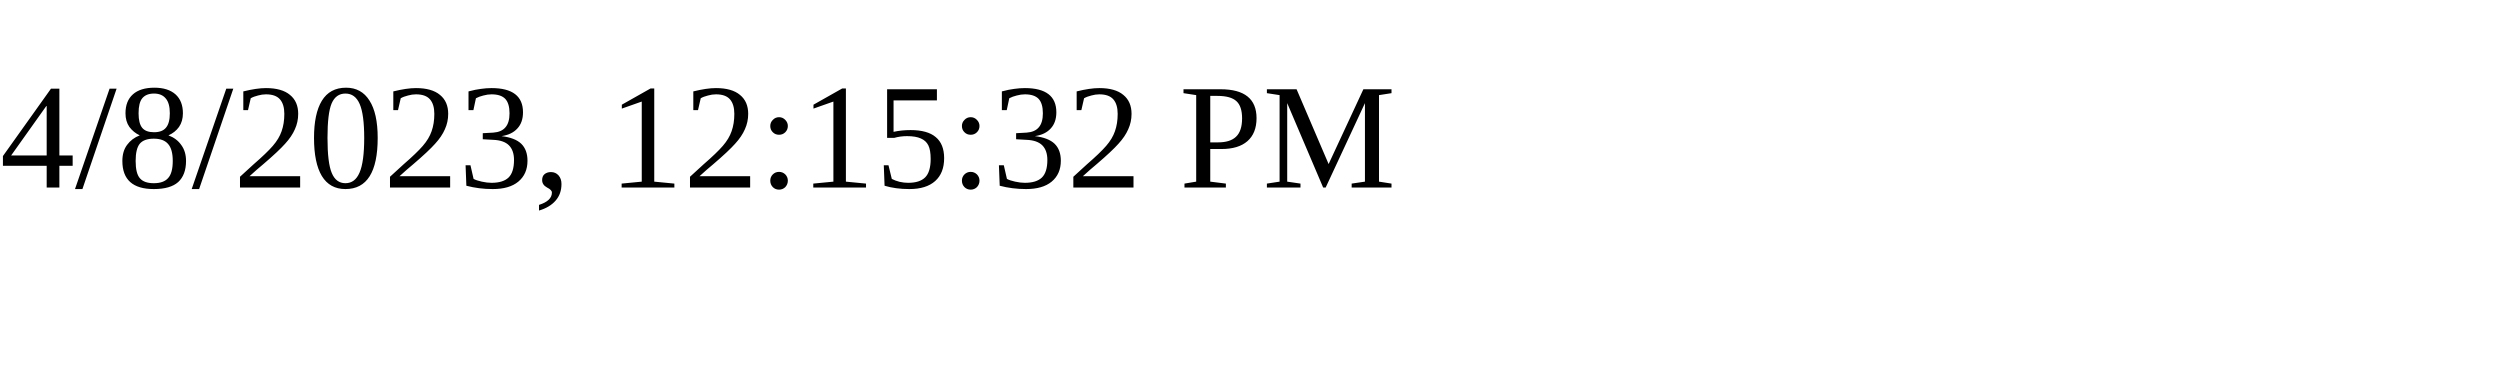
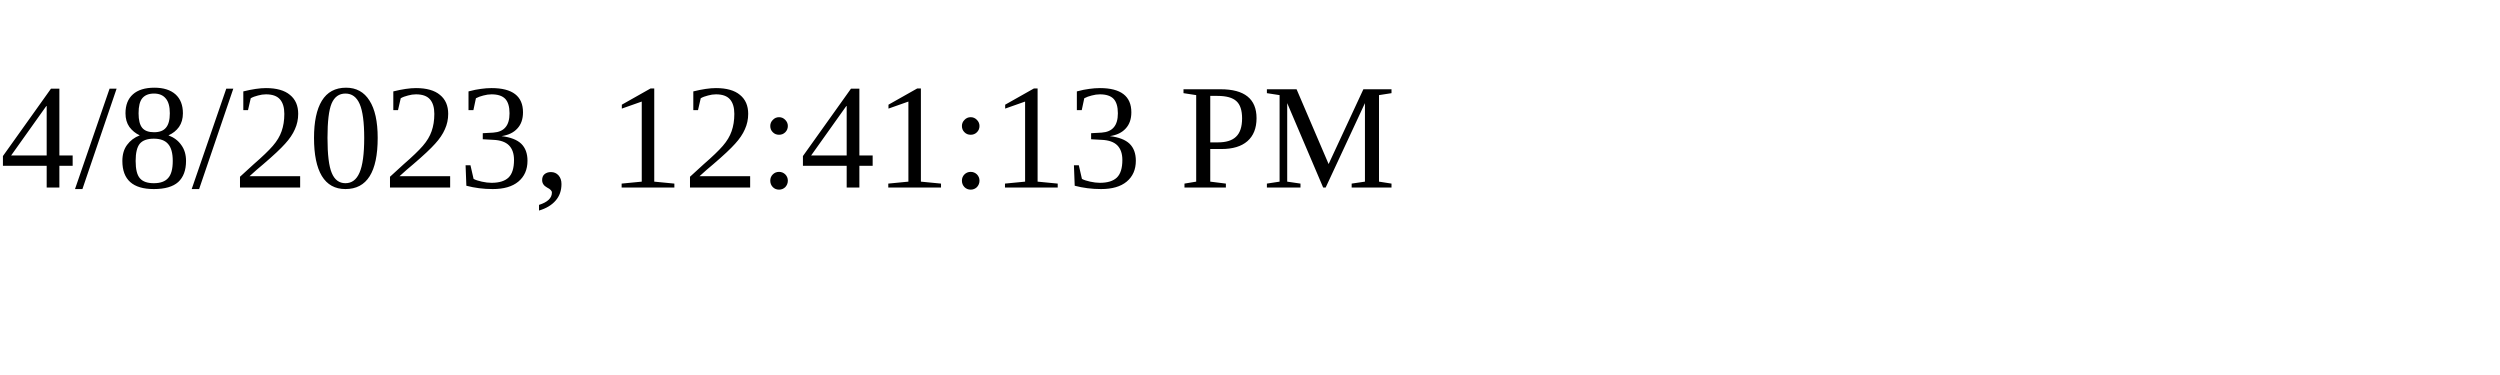
<svg xmlns="http://www.w3.org/2000/svg" height="30" width="200">
-   <text x="0" y="15">4/8/2023, 12:15:32 PM</text>
+   <text x="0" y="15">4/8/2023, 12:41:13 PM</text>
</svg>
